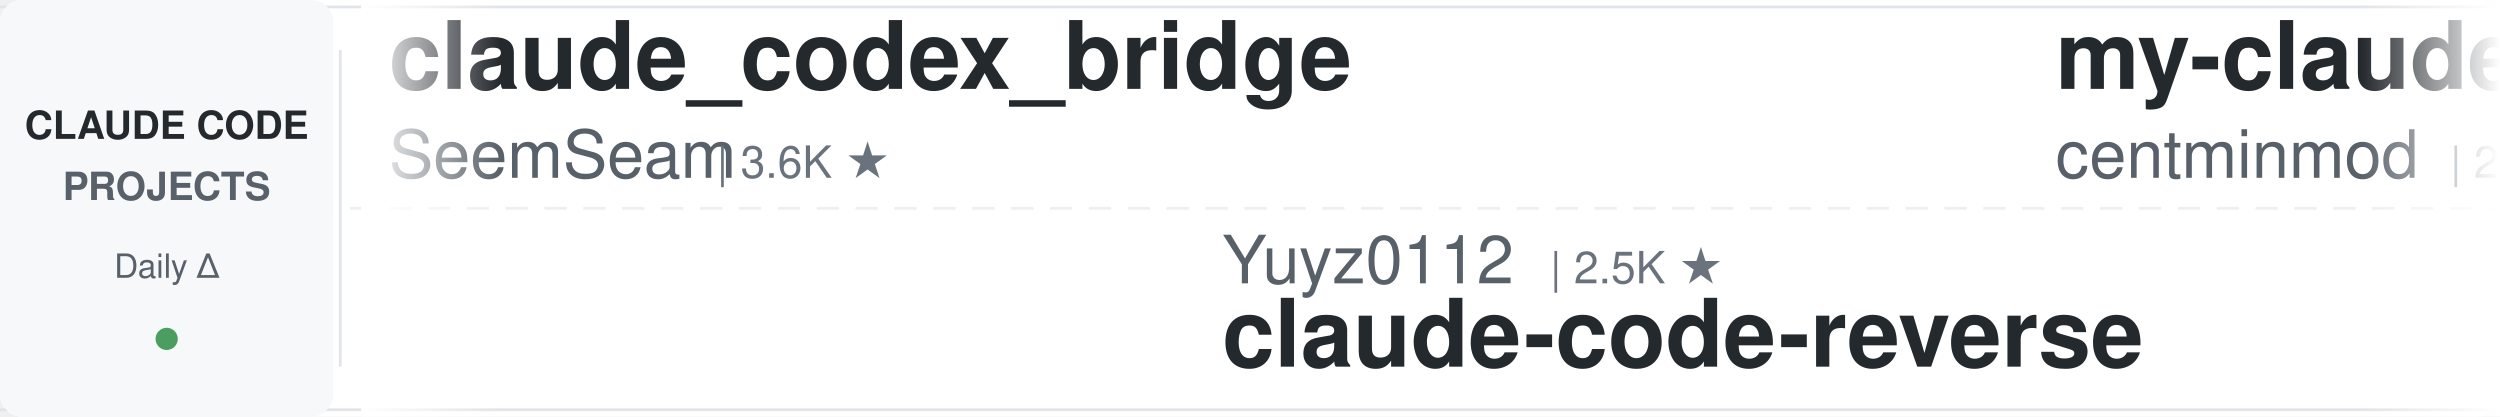
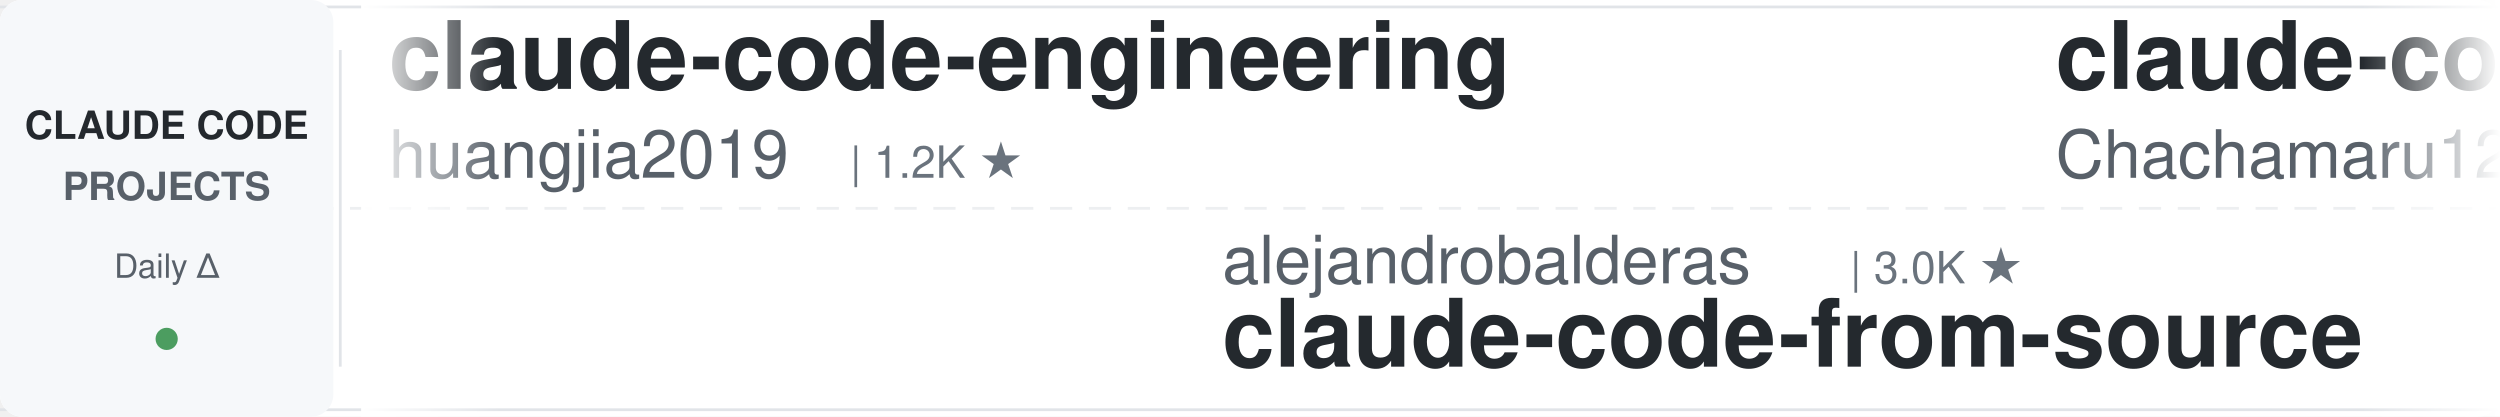
<svg xmlns="http://www.w3.org/2000/svg" width="900" height="150">
  <defs>
    <linearGradient id="leftFade" x1="0%" y1="0%" x2="100%" y2="0%">
      <stop offset="0%" style="stop-color:#ffffff;stop-opacity:1" />
      <stop offset="100%" style="stop-color:#ffffff;stop-opacity:0" />
    </linearGradient>
    <linearGradient id="rightFade" x1="0%" y1="0%" x2="100%" y2="0%">
      <stop offset="0%" style="stop-color:#ffffff;stop-opacity:0" />
      <stop offset="100%" style="stop-color:#ffffff;stop-opacity:1" />
    </linearGradient>
  </defs>
  <rect width="900" height="150" fill="#ffffff" rx="8" />
  <rect x="0" y="2" width="900" height="1" fill="#e1e4e8" />
  <rect x="0" y="147" width="900" height="1" fill="#e1e4e8" />
  <line x1="0" y1="75" x2="900" y2="75" stroke="#e1e4e8" stroke-width="1" stroke-dasharray="8 6" opacity="0.6" />
  <rect x="0" y="0" width="120" height="150" fill="#f6f8fa" rx="8" />
  <text x="60" y="50" font-family="-apple-system, BlinkMacSystemFont, 'Segoe UI', Helvetica, Arial, sans-serif" font-size="14" font-weight="600" fill="#24292e" text-anchor="middle">CLAUDE CODE</text>
  <text x="60" y="72" font-family="-apple-system, BlinkMacSystemFont, 'Segoe UI', Helvetica, Arial, sans-serif" font-size="14" font-weight="600" fill="#586069" text-anchor="middle">PROJECTS</text>
  <text x="60" y="100" font-family="-apple-system, BlinkMacSystemFont, 'Segoe UI', Helvetica, Arial, sans-serif" font-size="12" font-weight="500" fill="#586069" text-anchor="middle">Daily Δ</text>
  <circle cx="60" cy="122" r="4" fill="#22863a" opacity="0.8" />
  <rect x="122" y="18" width="1" height="114" fill="#e1e4e8" />
  <clipPath id="tickerClip">
    <rect x="130" y="0" width="770" height="150" />
  </clipPath>
  <g clip-path="url(#tickerClip)">
    <g id="tickerItems">
      <animateTransform attributeName="transform" attributeType="XML" type="translate" from="0 0" to="-3000 0" dur="54s" repeatCount="indefinite" />
      <g transform="translate(0, 0)">
-         <text x="140" y="32" font-family="-apple-system, BlinkMacSystemFont, 'Segoe UI', Helvetica, Arial, sans-serif" font-size="34" font-weight="600" fill="#24292e">claude_codex_bridge</text>
-         <text x="140" y="64" font-family="-apple-system, BlinkMacSystemFont, 'Segoe UI', Helvetica, Arial, sans-serif" font-size="24" font-weight="400" fill="#586069">SeemSeam</text>
-         <text x="258" y="64" font-family="-apple-system, BlinkMacSystemFont, 'Segoe UI', Helvetica, Arial, sans-serif" font-size="16" font-weight="500" fill="#6a737d">| 3.6K ★</text>
+         <text x="140" y="32" font-family="-apple-system, BlinkMacSystemFont, 'Segoe UI', Helvetica, Arial, sans-serif" font-size="34" font-weight="600" fill="#24292e">claude-code-engineering</text>
+         <text x="140" y="64" font-family="-apple-system, BlinkMacSystemFont, 'Segoe UI', Helvetica, Arial, sans-serif" font-size="24" font-weight="400" fill="#586069">huangjia2019</text>
+         <text x="306" y="64" font-family="-apple-system, BlinkMacSystemFont, 'Segoe UI', Helvetica, Arial, sans-serif" font-size="16" font-weight="500" fill="#6a737d">| 1.2K ★</text>
      </g>
      <g transform="translate(300, 0)">
-         <text x="140" y="102" font-family="-apple-system, BlinkMacSystemFont, 'Segoe UI', Helvetica, Arial, sans-serif" font-size="24" font-weight="400" fill="#586069">Yuyz0112</text>
-         <text x="258" y="102" font-family="-apple-system, BlinkMacSystemFont, 'Segoe UI', Helvetica, Arial, sans-serif" font-size="16" font-weight="500" fill="#6a737d">| 2.5K ★</text>
-         <text x="140" y="132" font-family="-apple-system, BlinkMacSystemFont, 'Segoe UI', Helvetica, Arial, sans-serif" font-size="34" font-weight="600" fill="#24292e">claude-code-reverse</text>
+         <text x="140" y="102" font-family="-apple-system, BlinkMacSystemFont, 'Segoe UI', Helvetica, Arial, sans-serif" font-size="24" font-weight="400" fill="#586069">alejandrobalderas</text>
+         <text x="366" y="102" font-family="-apple-system, BlinkMacSystemFont, 'Segoe UI', Helvetica, Arial, sans-serif" font-size="16" font-weight="500" fill="#6a737d">| 3.0K ★</text>
+         <text x="140" y="132" font-family="-apple-system, BlinkMacSystemFont, 'Segoe UI', Helvetica, Arial, sans-serif" font-size="34" font-weight="600" fill="#24292e">claude-code-from-source</text>
      </g>
      <g transform="translate(600, 0)">
-         <text x="140" y="32" font-family="-apple-system, BlinkMacSystemFont, 'Segoe UI', Helvetica, Arial, sans-serif" font-size="34" font-weight="600" fill="#24292e">my-claude-code-setup</text>
-         <text x="140" y="64" font-family="-apple-system, BlinkMacSystemFont, 'Segoe UI', Helvetica, Arial, sans-serif" font-size="24" font-weight="400" fill="#586069">centminmod</text>
-         <text x="282" y="64" font-family="-apple-system, BlinkMacSystemFont, 'Segoe UI', Helvetica, Arial, sans-serif" font-size="16" font-weight="500" fill="#6a737d">| 2.7K ★</text>
+         <text x="140" y="32" font-family="-apple-system, BlinkMacSystemFont, 'Segoe UI', Helvetica, Arial, sans-serif" font-size="34" font-weight="600" fill="#24292e">claude-code-harness</text>
+         <text x="140" y="64" font-family="-apple-system, BlinkMacSystemFont, 'Segoe UI', Helvetica, Arial, sans-serif" font-size="24" font-weight="400" fill="#586069">Chachamaru127</text>
+         <text x="318" y="64" font-family="-apple-system, BlinkMacSystemFont, 'Segoe UI', Helvetica, Arial, sans-serif" font-size="16" font-weight="500" fill="#6a737d">| 3.2K ★</text>
      </g>
      <g transform="translate(900, 0)">
-         <text x="140" y="102" font-family="-apple-system, BlinkMacSystemFont, 'Segoe UI', Helvetica, Arial, sans-serif" font-size="24" font-weight="400" fill="#586069">davila7</text>
-         <text x="246" y="102" font-family="-apple-system, BlinkMacSystemFont, 'Segoe UI', Helvetica, Arial, sans-serif" font-size="16" font-weight="500" fill="#6a737d">| 34.0K ★</text>
-         <text x="140" y="132" font-family="-apple-system, BlinkMacSystemFont, 'Segoe UI', Helvetica, Arial, sans-serif" font-size="34" font-weight="600" fill="#24292e">claude-code-templates</text>
+         <text x="140" y="102" font-family="-apple-system, BlinkMacSystemFont, 'Segoe UI', Helvetica, Arial, sans-serif" font-size="24" font-weight="400" fill="#586069">shanraisshan</text>
+         <text x="306" y="102" font-family="-apple-system, BlinkMacSystemFont, 'Segoe UI', Helvetica, Arial, sans-serif" font-size="16" font-weight="500" fill="#6a737d">| 69.3K ★</text>
+         <text x="140" y="132" font-family="-apple-system, BlinkMacSystemFont, 'Segoe UI', Helvetica, Arial, sans-serif" font-size="34" font-weight="600" fill="#24292e">claude-code-best-practic...</text>
      </g>
      <g transform="translate(1200, 0)">
-         <text x="140" y="32" font-family="-apple-system, BlinkMacSystemFont, 'Segoe UI', Helvetica, Arial, sans-serif" font-size="34" font-weight="600" fill="#24292e">claude-code-guide</text>
-         <text x="140" y="64" font-family="-apple-system, BlinkMacSystemFont, 'Segoe UI', Helvetica, Arial, sans-serif" font-size="24" font-weight="400" fill="#586069">Cranot</text>
-         <text x="234" y="64" font-family="-apple-system, BlinkMacSystemFont, 'Segoe UI', Helvetica, Arial, sans-serif" font-size="16" font-weight="500" fill="#6a737d">| 2.9K ★</text>
+         <text x="140" y="32" font-family="-apple-system, BlinkMacSystemFont, 'Segoe UI', Helvetica, Arial, sans-serif" font-size="34" font-weight="600" fill="#24292e">claude-code-telegram</text>
+         <text x="140" y="64" font-family="-apple-system, BlinkMacSystemFont, 'Segoe UI', Helvetica, Arial, sans-serif" font-size="24" font-weight="400" fill="#586069">overwirehq</text>
+         <text x="282" y="64" font-family="-apple-system, BlinkMacSystemFont, 'Segoe UI', Helvetica, Arial, sans-serif" font-size="16" font-weight="500" fill="#6a737d">| 2.8K ★</text>
      </g>
      <g transform="translate(1500, 0)">
-         <text x="140" y="102" font-family="-apple-system, BlinkMacSystemFont, 'Segoe UI', Helvetica, Arial, sans-serif" font-size="24" font-weight="400" fill="#586069">https-deeplearning-ai</text>
-         <text x="414" y="102" font-family="-apple-system, BlinkMacSystemFont, 'Segoe UI', Helvetica, Arial, sans-serif" font-size="16" font-weight="500" fill="#6a737d">| 566 ★</text>
-         <text x="140" y="132" font-family="-apple-system, BlinkMacSystemFont, 'Segoe UI', Helvetica, Arial, sans-serif" font-size="34" font-weight="600" fill="#24292e">sc-claude-code-files</text>
+         <text x="140" y="102" font-family="-apple-system, BlinkMacSystemFont, 'Segoe UI', Helvetica, Arial, sans-serif" font-size="24" font-weight="400" fill="#586069">Windy3f3f3f3f</text>
+         <text x="318" y="102" font-family="-apple-system, BlinkMacSystemFont, 'Segoe UI', Helvetica, Arial, sans-serif" font-size="16" font-weight="500" fill="#6a737d">| 3.8K ★</text>
+         <text x="140" y="132" font-family="-apple-system, BlinkMacSystemFont, 'Segoe UI', Helvetica, Arial, sans-serif" font-size="34" font-weight="600" fill="#24292e">how-claude-code-works</text>
      </g>
      <g transform="translate(1800, 0)">
-         <text x="140" y="32" font-family="-apple-system, BlinkMacSystemFont, 'Segoe UI', Helvetica, Arial, sans-serif" font-size="34" font-weight="600" fill="#24292e">free-claude-code</text>
-         <text x="140" y="64" font-family="-apple-system, BlinkMacSystemFont, 'Segoe UI', Helvetica, Arial, sans-serif" font-size="24" font-weight="400" fill="#586069">Alishahryar1</text>
-         <text x="306" y="64" font-family="-apple-system, BlinkMacSystemFont, 'Segoe UI', Helvetica, Arial, sans-serif" font-size="16" font-weight="500" fill="#6a737d">| 72.0K ★</text>
+         <text x="140" y="32" font-family="-apple-system, BlinkMacSystemFont, 'Segoe UI', Helvetica, Arial, sans-serif" font-size="34" font-weight="600" fill="#24292e">ECC</text>
+         <text x="140" y="64" font-family="-apple-system, BlinkMacSystemFont, 'Segoe UI', Helvetica, Arial, sans-serif" font-size="24" font-weight="400" fill="#586069">affaan-m</text>
+         <text x="258" y="64" font-family="-apple-system, BlinkMacSystemFont, 'Segoe UI', Helvetica, Arial, sans-serif" font-size="16" font-weight="500" fill="#6a737d">| 307.5K ★</text>
      </g>
      <g transform="translate(2100, 0)">
-         <text x="140" y="102" font-family="-apple-system, BlinkMacSystemFont, 'Segoe UI', Helvetica, Arial, sans-serif" font-size="24" font-weight="400" fill="#586069">hangsman</text>
-         <text x="258" y="102" font-family="-apple-system, BlinkMacSystemFont, 'Segoe UI', Helvetica, Arial, sans-serif" font-size="16" font-weight="500" fill="#6a737d">| 798 ★</text>
-         <text x="140" y="132" font-family="-apple-system, BlinkMacSystemFont, 'Segoe UI', Helvetica, Arial, sans-serif" font-size="34" font-weight="600" fill="#24292e">claude-code-source</text>
+         <text x="140" y="102" font-family="-apple-system, BlinkMacSystemFont, 'Segoe UI', Helvetica, Arial, sans-serif" font-size="24" font-weight="400" fill="#586069">andrew-kramer-inno</text>
+         <text x="378" y="102" font-family="-apple-system, BlinkMacSystemFont, 'Segoe UI', Helvetica, Arial, sans-serif" font-size="16" font-weight="500" fill="#6a737d">| 597 ★</text>
+         <text x="140" y="132" font-family="-apple-system, BlinkMacSystemFont, 'Segoe UI', Helvetica, Arial, sans-serif" font-size="34" font-weight="600" fill="#24292e">claude-code-source-build</text>
      </g>
      <g transform="translate(2400, 0)">
-         <text x="140" y="32" font-family="-apple-system, BlinkMacSystemFont, 'Segoe UI', Helvetica, Arial, sans-serif" font-size="34" font-weight="600" fill="#24292e">claude-code-proxy</text>
-         <text x="140" y="64" font-family="-apple-system, BlinkMacSystemFont, 'Segoe UI', Helvetica, Arial, sans-serif" font-size="24" font-weight="400" fill="#586069">fuergaosi233</text>
-         <text x="306" y="64" font-family="-apple-system, BlinkMacSystemFont, 'Segoe UI', Helvetica, Arial, sans-serif" font-size="16" font-weight="500" fill="#6a737d">| 2.8K ★</text>
+         <text x="140" y="32" font-family="-apple-system, BlinkMacSystemFont, 'Segoe UI', Helvetica, Arial, sans-serif" font-size="34" font-weight="600" fill="#24292e">Dive-into-Claude-Code</text>
+         <text x="140" y="64" font-family="-apple-system, BlinkMacSystemFont, 'Segoe UI', Helvetica, Arial, sans-serif" font-size="24" font-weight="400" fill="#586069">VILA-Lab</text>
+         <text x="258" y="64" font-family="-apple-system, BlinkMacSystemFont, 'Segoe UI', Helvetica, Arial, sans-serif" font-size="16" font-weight="500" fill="#6a737d">| 2.2K ★</text>
      </g>
      <g transform="translate(2700, 0)">
-         <text x="140" y="102" font-family="-apple-system, BlinkMacSystemFont, 'Segoe UI', Helvetica, Arial, sans-serif" font-size="24" font-weight="400" fill="#586069">multica-ai</text>
-         <text x="282" y="102" font-family="-apple-system, BlinkMacSystemFont, 'Segoe UI', Helvetica, Arial, sans-serif" font-size="16" font-weight="500" fill="#6a737d">| 234.5K ★</text>
-         <text x="140" y="132" font-family="-apple-system, BlinkMacSystemFont, 'Segoe UI', Helvetica, Arial, sans-serif" font-size="34" font-weight="600" fill="#24292e">andrej-karpathy-skills</text>
+         <text x="140" y="102" font-family="-apple-system, BlinkMacSystemFont, 'Segoe UI', Helvetica, Arial, sans-serif" font-size="24" font-weight="400" fill="#586069">frankbria</text>
+         <text x="270" y="102" font-family="-apple-system, BlinkMacSystemFont, 'Segoe UI', Helvetica, Arial, sans-serif" font-size="16" font-weight="500" fill="#6a737d">| 9.7K ★</text>
+         <text x="140" y="132" font-family="-apple-system, BlinkMacSystemFont, 'Segoe UI', Helvetica, Arial, sans-serif" font-size="34" font-weight="600" fill="#24292e">ralph-claude-code</text>
      </g>
      <g transform="translate(3000, 0)">
-         <text x="140" y="32" font-family="-apple-system, BlinkMacSystemFont, 'Segoe UI', Helvetica, Arial, sans-serif" font-size="34" font-weight="600" fill="#24292e">claude_codex_bridge</text>
-         <text x="140" y="64" font-family="-apple-system, BlinkMacSystemFont, 'Segoe UI', Helvetica, Arial, sans-serif" font-size="24" font-weight="400" fill="#586069">SeemSeam</text>
-         <text x="258" y="64" font-family="-apple-system, BlinkMacSystemFont, 'Segoe UI', Helvetica, Arial, sans-serif" font-size="16" font-weight="500" fill="#6a737d">| 3.6K ★</text>
+         <text x="140" y="32" font-family="-apple-system, BlinkMacSystemFont, 'Segoe UI', Helvetica, Arial, sans-serif" font-size="34" font-weight="600" fill="#24292e">claude-code-engineering</text>
+         <text x="140" y="64" font-family="-apple-system, BlinkMacSystemFont, 'Segoe UI', Helvetica, Arial, sans-serif" font-size="24" font-weight="400" fill="#586069">huangjia2019</text>
+         <text x="306" y="64" font-family="-apple-system, BlinkMacSystemFont, 'Segoe UI', Helvetica, Arial, sans-serif" font-size="16" font-weight="500" fill="#6a737d">| 1.2K ★</text>
      </g>
      <g transform="translate(3300, 0)">
-         <text x="140" y="102" font-family="-apple-system, BlinkMacSystemFont, 'Segoe UI', Helvetica, Arial, sans-serif" font-size="24" font-weight="400" fill="#586069">Yuyz0112</text>
-         <text x="258" y="102" font-family="-apple-system, BlinkMacSystemFont, 'Segoe UI', Helvetica, Arial, sans-serif" font-size="16" font-weight="500" fill="#6a737d">| 2.5K ★</text>
-         <text x="140" y="132" font-family="-apple-system, BlinkMacSystemFont, 'Segoe UI', Helvetica, Arial, sans-serif" font-size="34" font-weight="600" fill="#24292e">claude-code-reverse</text>
+         <text x="140" y="102" font-family="-apple-system, BlinkMacSystemFont, 'Segoe UI', Helvetica, Arial, sans-serif" font-size="24" font-weight="400" fill="#586069">alejandrobalderas</text>
+         <text x="366" y="102" font-family="-apple-system, BlinkMacSystemFont, 'Segoe UI', Helvetica, Arial, sans-serif" font-size="16" font-weight="500" fill="#6a737d">| 3.0K ★</text>
+         <text x="140" y="132" font-family="-apple-system, BlinkMacSystemFont, 'Segoe UI', Helvetica, Arial, sans-serif" font-size="34" font-weight="600" fill="#24292e">claude-code-from-source</text>
      </g>
      <g transform="translate(3600, 0)">
-         <text x="140" y="32" font-family="-apple-system, BlinkMacSystemFont, 'Segoe UI', Helvetica, Arial, sans-serif" font-size="34" font-weight="600" fill="#24292e">my-claude-code-setup</text>
-         <text x="140" y="64" font-family="-apple-system, BlinkMacSystemFont, 'Segoe UI', Helvetica, Arial, sans-serif" font-size="24" font-weight="400" fill="#586069">centminmod</text>
-         <text x="282" y="64" font-family="-apple-system, BlinkMacSystemFont, 'Segoe UI', Helvetica, Arial, sans-serif" font-size="16" font-weight="500" fill="#6a737d">| 2.7K ★</text>
+         <text x="140" y="32" font-family="-apple-system, BlinkMacSystemFont, 'Segoe UI', Helvetica, Arial, sans-serif" font-size="34" font-weight="600" fill="#24292e">claude-code-harness</text>
+         <text x="140" y="64" font-family="-apple-system, BlinkMacSystemFont, 'Segoe UI', Helvetica, Arial, sans-serif" font-size="24" font-weight="400" fill="#586069">Chachamaru127</text>
+         <text x="318" y="64" font-family="-apple-system, BlinkMacSystemFont, 'Segoe UI', Helvetica, Arial, sans-serif" font-size="16" font-weight="500" fill="#6a737d">| 3.2K ★</text>
      </g>
      <g transform="translate(3900, 0)">
-         <text x="140" y="102" font-family="-apple-system, BlinkMacSystemFont, 'Segoe UI', Helvetica, Arial, sans-serif" font-size="24" font-weight="400" fill="#586069">davila7</text>
-         <text x="246" y="102" font-family="-apple-system, BlinkMacSystemFont, 'Segoe UI', Helvetica, Arial, sans-serif" font-size="16" font-weight="500" fill="#6a737d">| 34.0K ★</text>
-         <text x="140" y="132" font-family="-apple-system, BlinkMacSystemFont, 'Segoe UI', Helvetica, Arial, sans-serif" font-size="34" font-weight="600" fill="#24292e">claude-code-templates</text>
+         <text x="140" y="102" font-family="-apple-system, BlinkMacSystemFont, 'Segoe UI', Helvetica, Arial, sans-serif" font-size="24" font-weight="400" fill="#586069">shanraisshan</text>
+         <text x="306" y="102" font-family="-apple-system, BlinkMacSystemFont, 'Segoe UI', Helvetica, Arial, sans-serif" font-size="16" font-weight="500" fill="#6a737d">| 69.3K ★</text>
+         <text x="140" y="132" font-family="-apple-system, BlinkMacSystemFont, 'Segoe UI', Helvetica, Arial, sans-serif" font-size="34" font-weight="600" fill="#24292e">claude-code-best-practic...</text>
      </g>
    </g>
  </g>
  <rect x="130" y="0" width="50" height="150" fill="url(#leftFade)" />
  <rect x="850" y="0" width="50" height="150" fill="url(#rightFade)" />
</svg>
